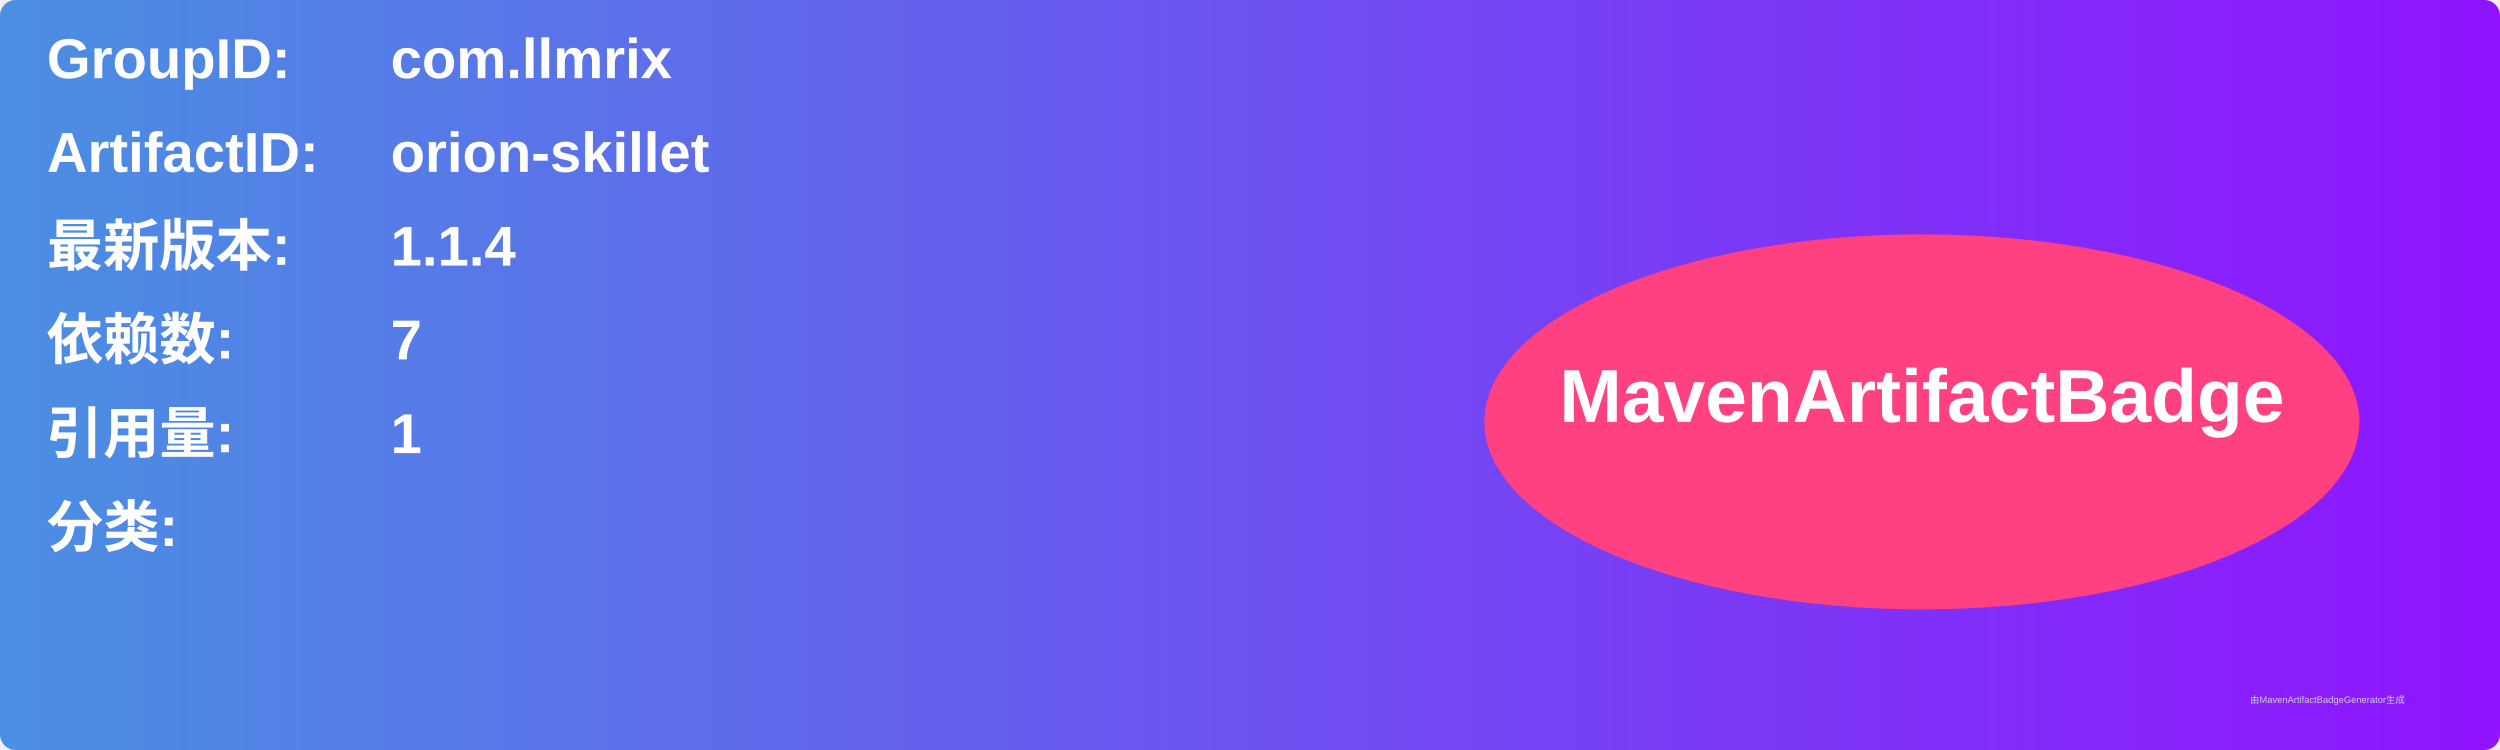
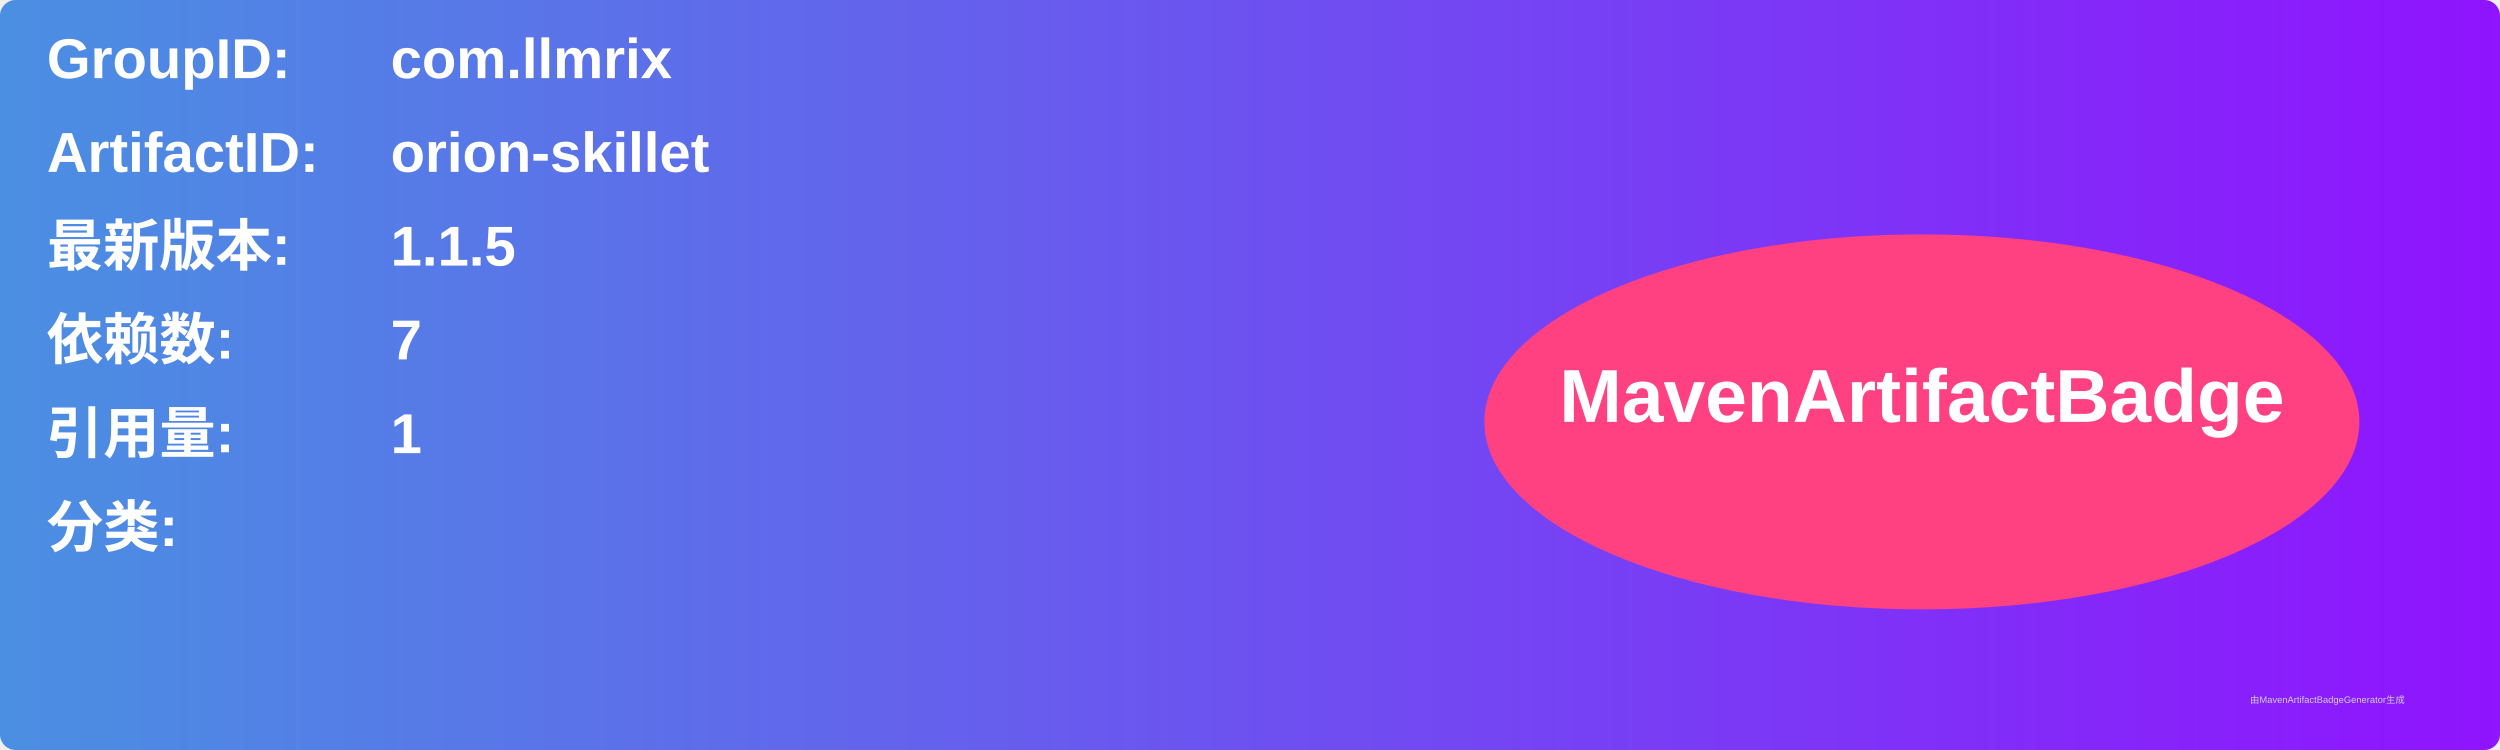
<svg xmlns="http://www.w3.org/2000/svg" width="800" height="240" viewBox="0 0 800 240">
  <linearGradient id="grad" x1="0%" y1="0%" x2="100%" y2="0%">
    <stop offset="0%" stop-color="#4a90e2" />
    <stop offset="100%" stop-color="#9013fe" />
  </linearGradient>
  <rect width="100%" height="100%" rx="5" ry="5" fill="url(#grad)" />
  <g transform="translate(15, 15)">
    <text x="0" y="10" font-family="Arial" font-size="18" fill="white" font-weight="bold" width="260">GroupID:</text>
    <text x="110" y="10" font-family="Arial" font-size="18" fill="white" font-weight="bold" width="460">com.llmrix</text>
    <text x="0" y="40" font-family="Arial" font-size="18" fill="white" font-weight="bold" width="260">ArtifactID:</text>
    <text x="110" y="40" font-family="Arial" font-size="18" fill="white" font-weight="bold" width="460">orion-skillet</text>
    <text x="0" y="70" font-family="Arial" font-size="18" fill="white" font-weight="bold">最新版本:</text>
    <text x="110" y="70" font-family="Arial" font-size="18" fill="white" font-weight="bold">
-       <tspan font-weight="bold">1.1.4</tspan>
+       <tspan font-weight="bold">1.1.5</tspan>
    </text>
    <text x="0" y="100" font-family="Arial" font-size="18" fill="white" font-weight="bold">依赖数: </text>
    <text x="110" y="100" font-family="Arial" font-size="18" fill="white">
      <tspan font-weight="bold">7</tspan>
    </text>
    <text x="0" y="130" font-family="Arial" font-size="18" fill="white" font-weight="bold">引用量: </text>
    <text x="110" y="130" font-family="Arial" font-size="18" fill="white">
      <tspan font-weight="bold">1</tspan>
    </text>
    <text x="0" y="160" font-family="Arial" font-size="18" fill="white" font-weight="bold">分类:</text>
    <text x="10" y="190" font-family="Arial" font-size="10" fill="white">
      <tspan font-weight="bold" />
    </text>
    <ellipse cx="600" cy="120" rx="140" ry="60" fill="#ff4081" />
    <text x="600" y="120" text-anchor="middle" font-family="Arial" font-size="24" fill="white" font-weight="bold">MavenArtifactBadge</text>
  </g>
  <text x="720" y="225" font-family="Arial" font-size="3" fill="#d0d0d0">由MavenArtifactBadgeGenerator生成</text>
</svg>
